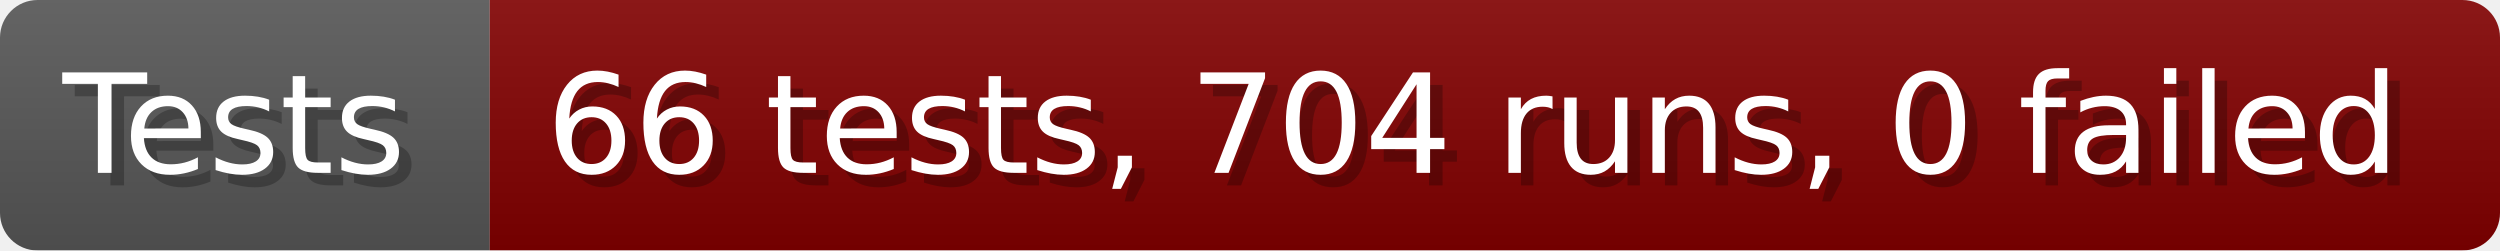
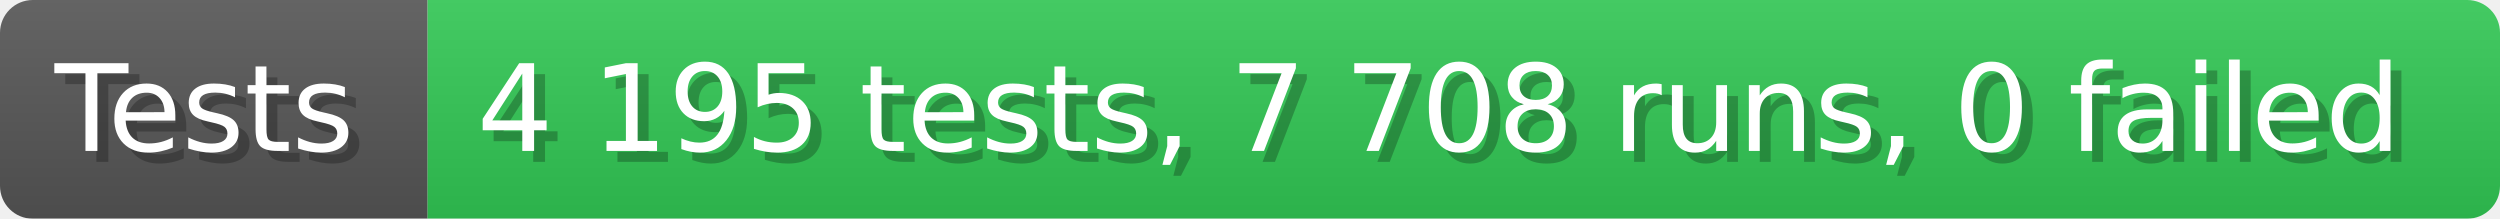
- <svg xmlns="http://www.w3.org/2000/svg" width="199.6" height="20" viewBox="0 0 1996 200" role="img" aria-label="Tests: 66 tests, 704 runs, 0 failed">
+ <svg xmlns="http://www.w3.org/2000/svg" width="228.6" height="20" viewBox="0 0 2286 200" role="img" aria-label="Tests: 4 195 tests, 7 708 runs, 0 failed">
  <linearGradient id="a" x2="0" y2="100%">
    <stop offset="0" stop-opacity=".1" stop-color="#EEE" />
    <stop offset="1" stop-opacity=".1" />
  </linearGradient>
  <mask id="m">
-     <rect width="1996" height="200" rx="30" fill="#FFF" />
+     <rect width="2286" height="200" rx="30" fill="#FFF" />
  </mask>
  <g mask="url(#m)">
    <rect width="391" height="200" fill="#555" />
-     <rect width="1605" height="200" fill="#800000" x="391" />
-     <rect width="1996" height="200" fill="url(#a)" />
+     <rect width="1895" height="200" fill="#31c653" x="391" />
+     <rect width="2286" height="200" fill="url(#a)" />
  </g>
  <g aria-hidden="true" fill="#fff" text-anchor="start" font-family="Verdana,DejaVu Sans,sans-serif" font-size="110">
    <text x="60" y="148" textLength="291" fill="#000" opacity="0.25">Tests</text>
    <text x="50" y="138" textLength="291">Tests</text>
-     <text x="446" y="148" textLength="1505" fill="#000" opacity="0.25">66 tests, 704 runs, 0 failed</text>
-     <text x="436" y="138" textLength="1505">66 tests, 704 runs, 0 failed</text>
+     <text x="446" y="148" textLength="1795" fill="#000" opacity="0.25">4 195 tests, 7 708 runs, 0 failed</text>
+     <text x="436" y="138" textLength="1795">4 195 tests, 7 708 runs, 0 failed</text>
  </g>
</svg>
